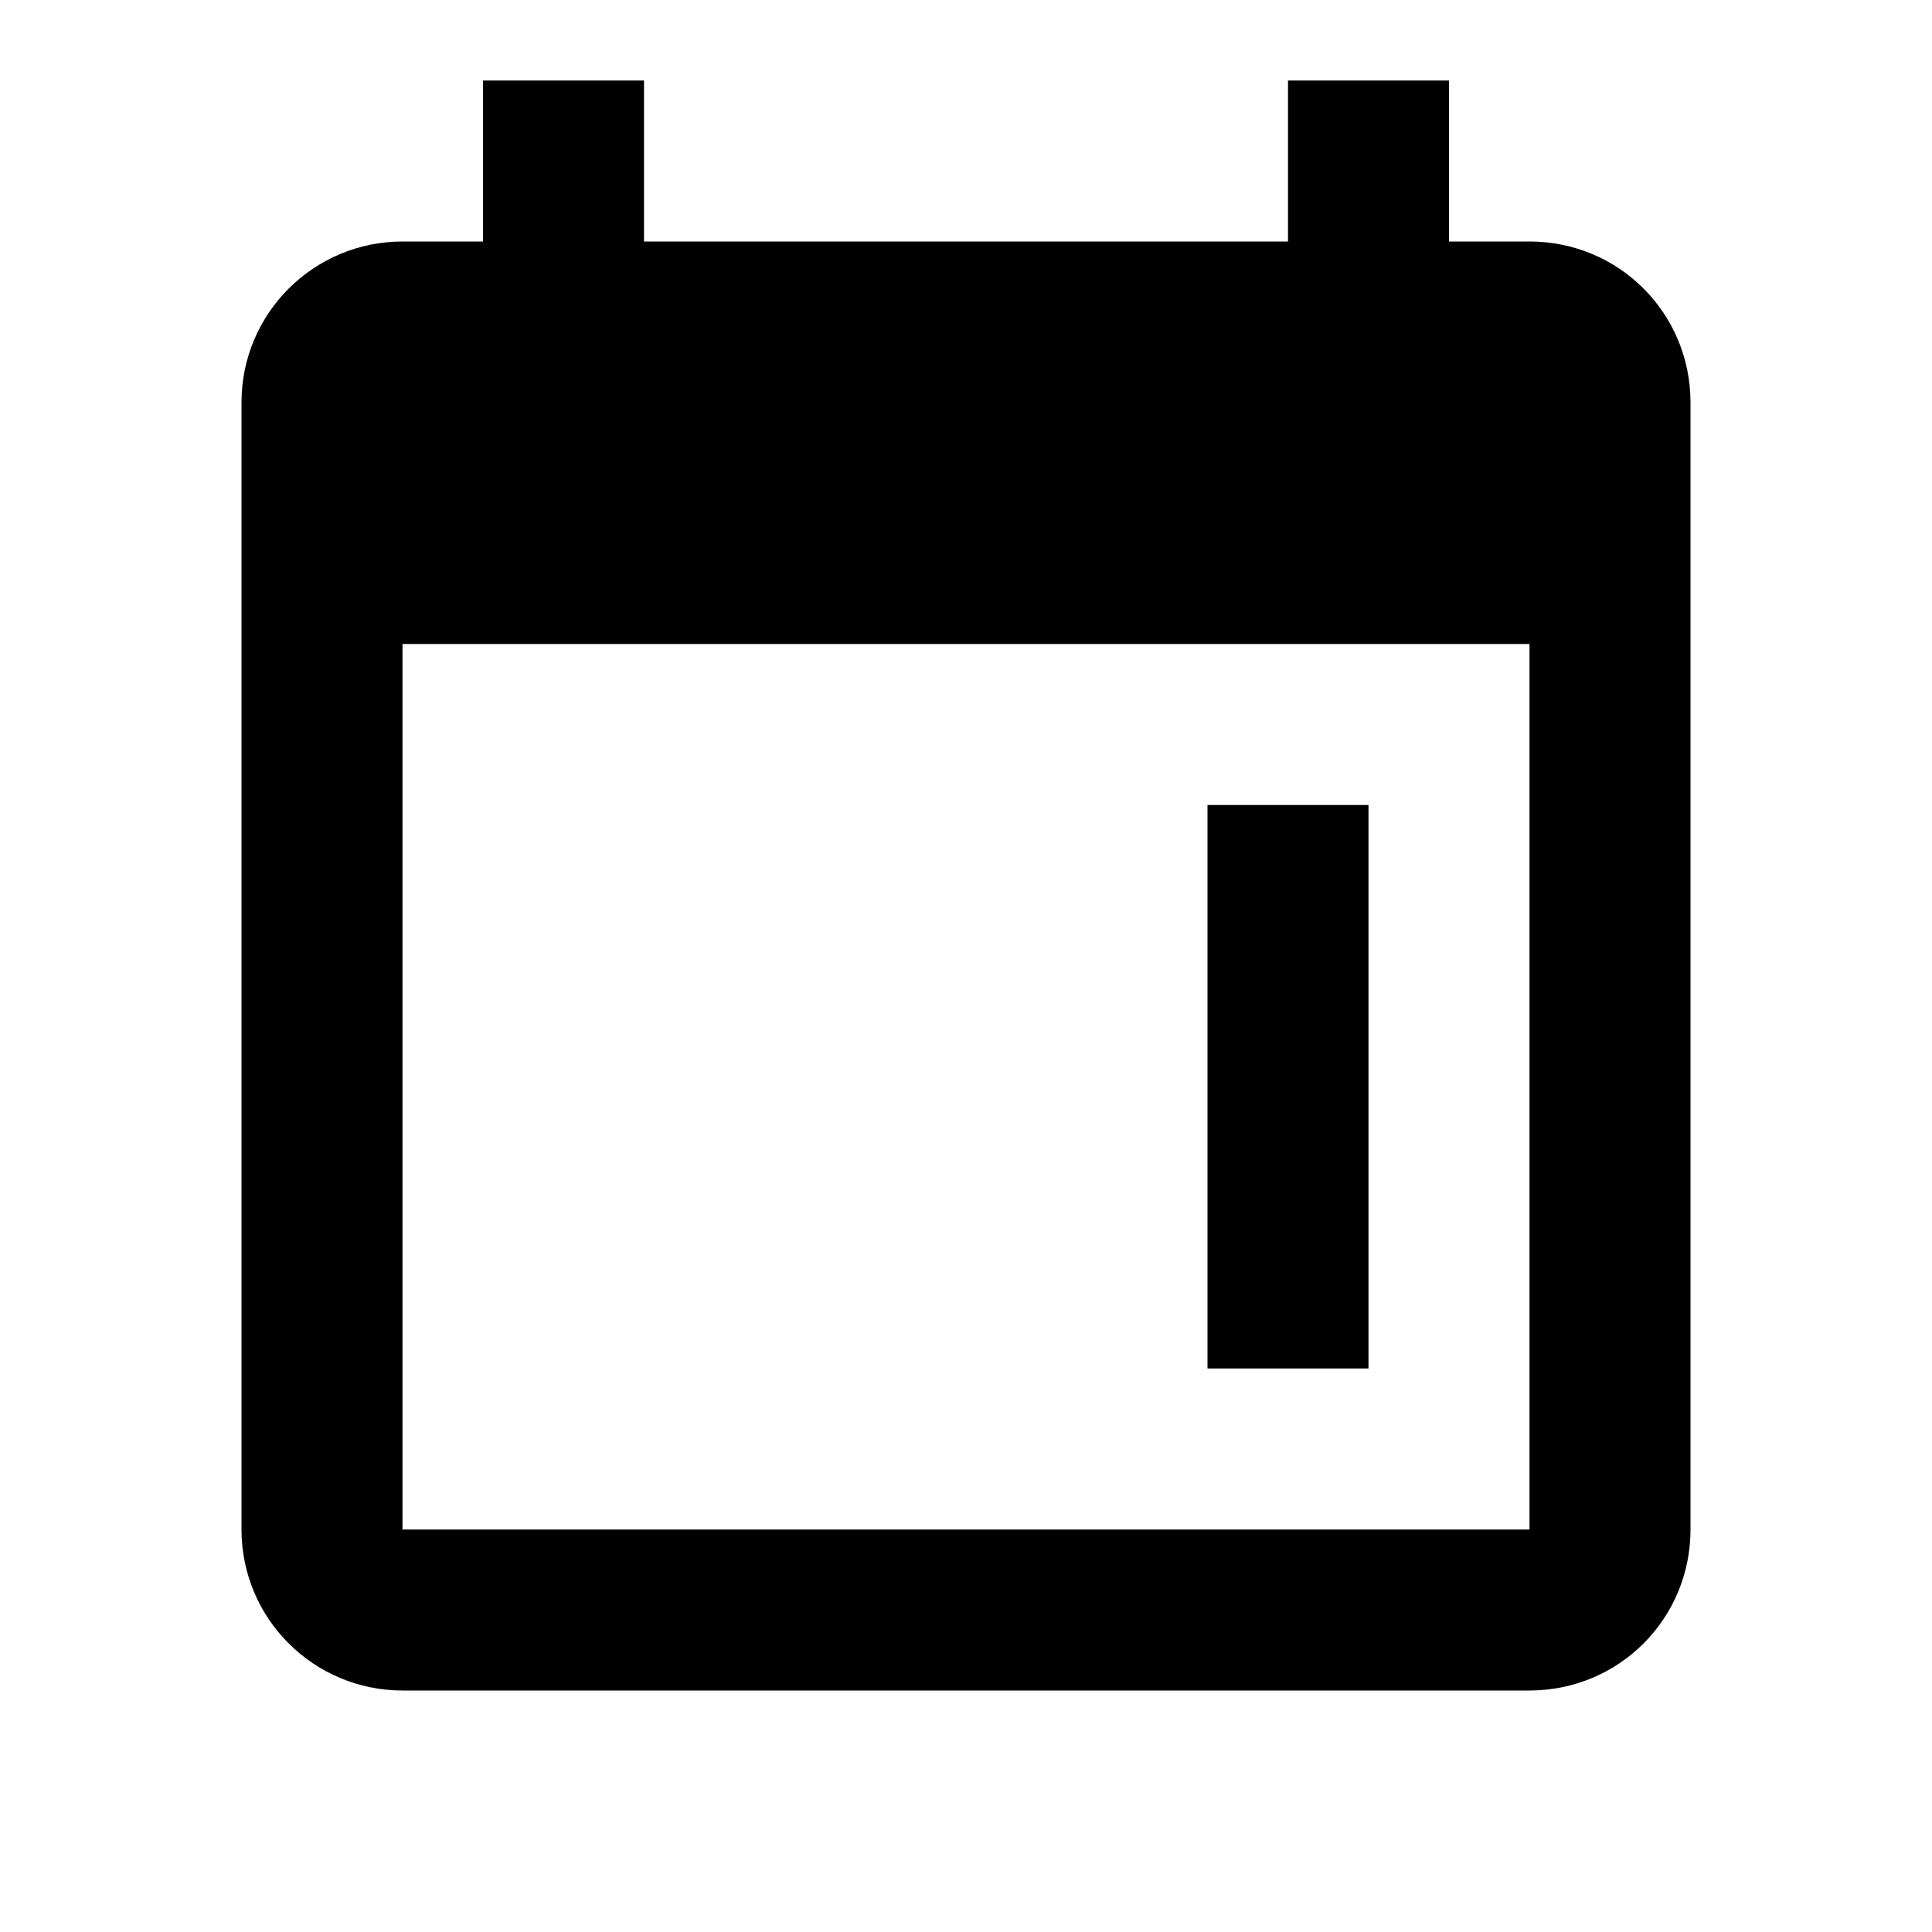
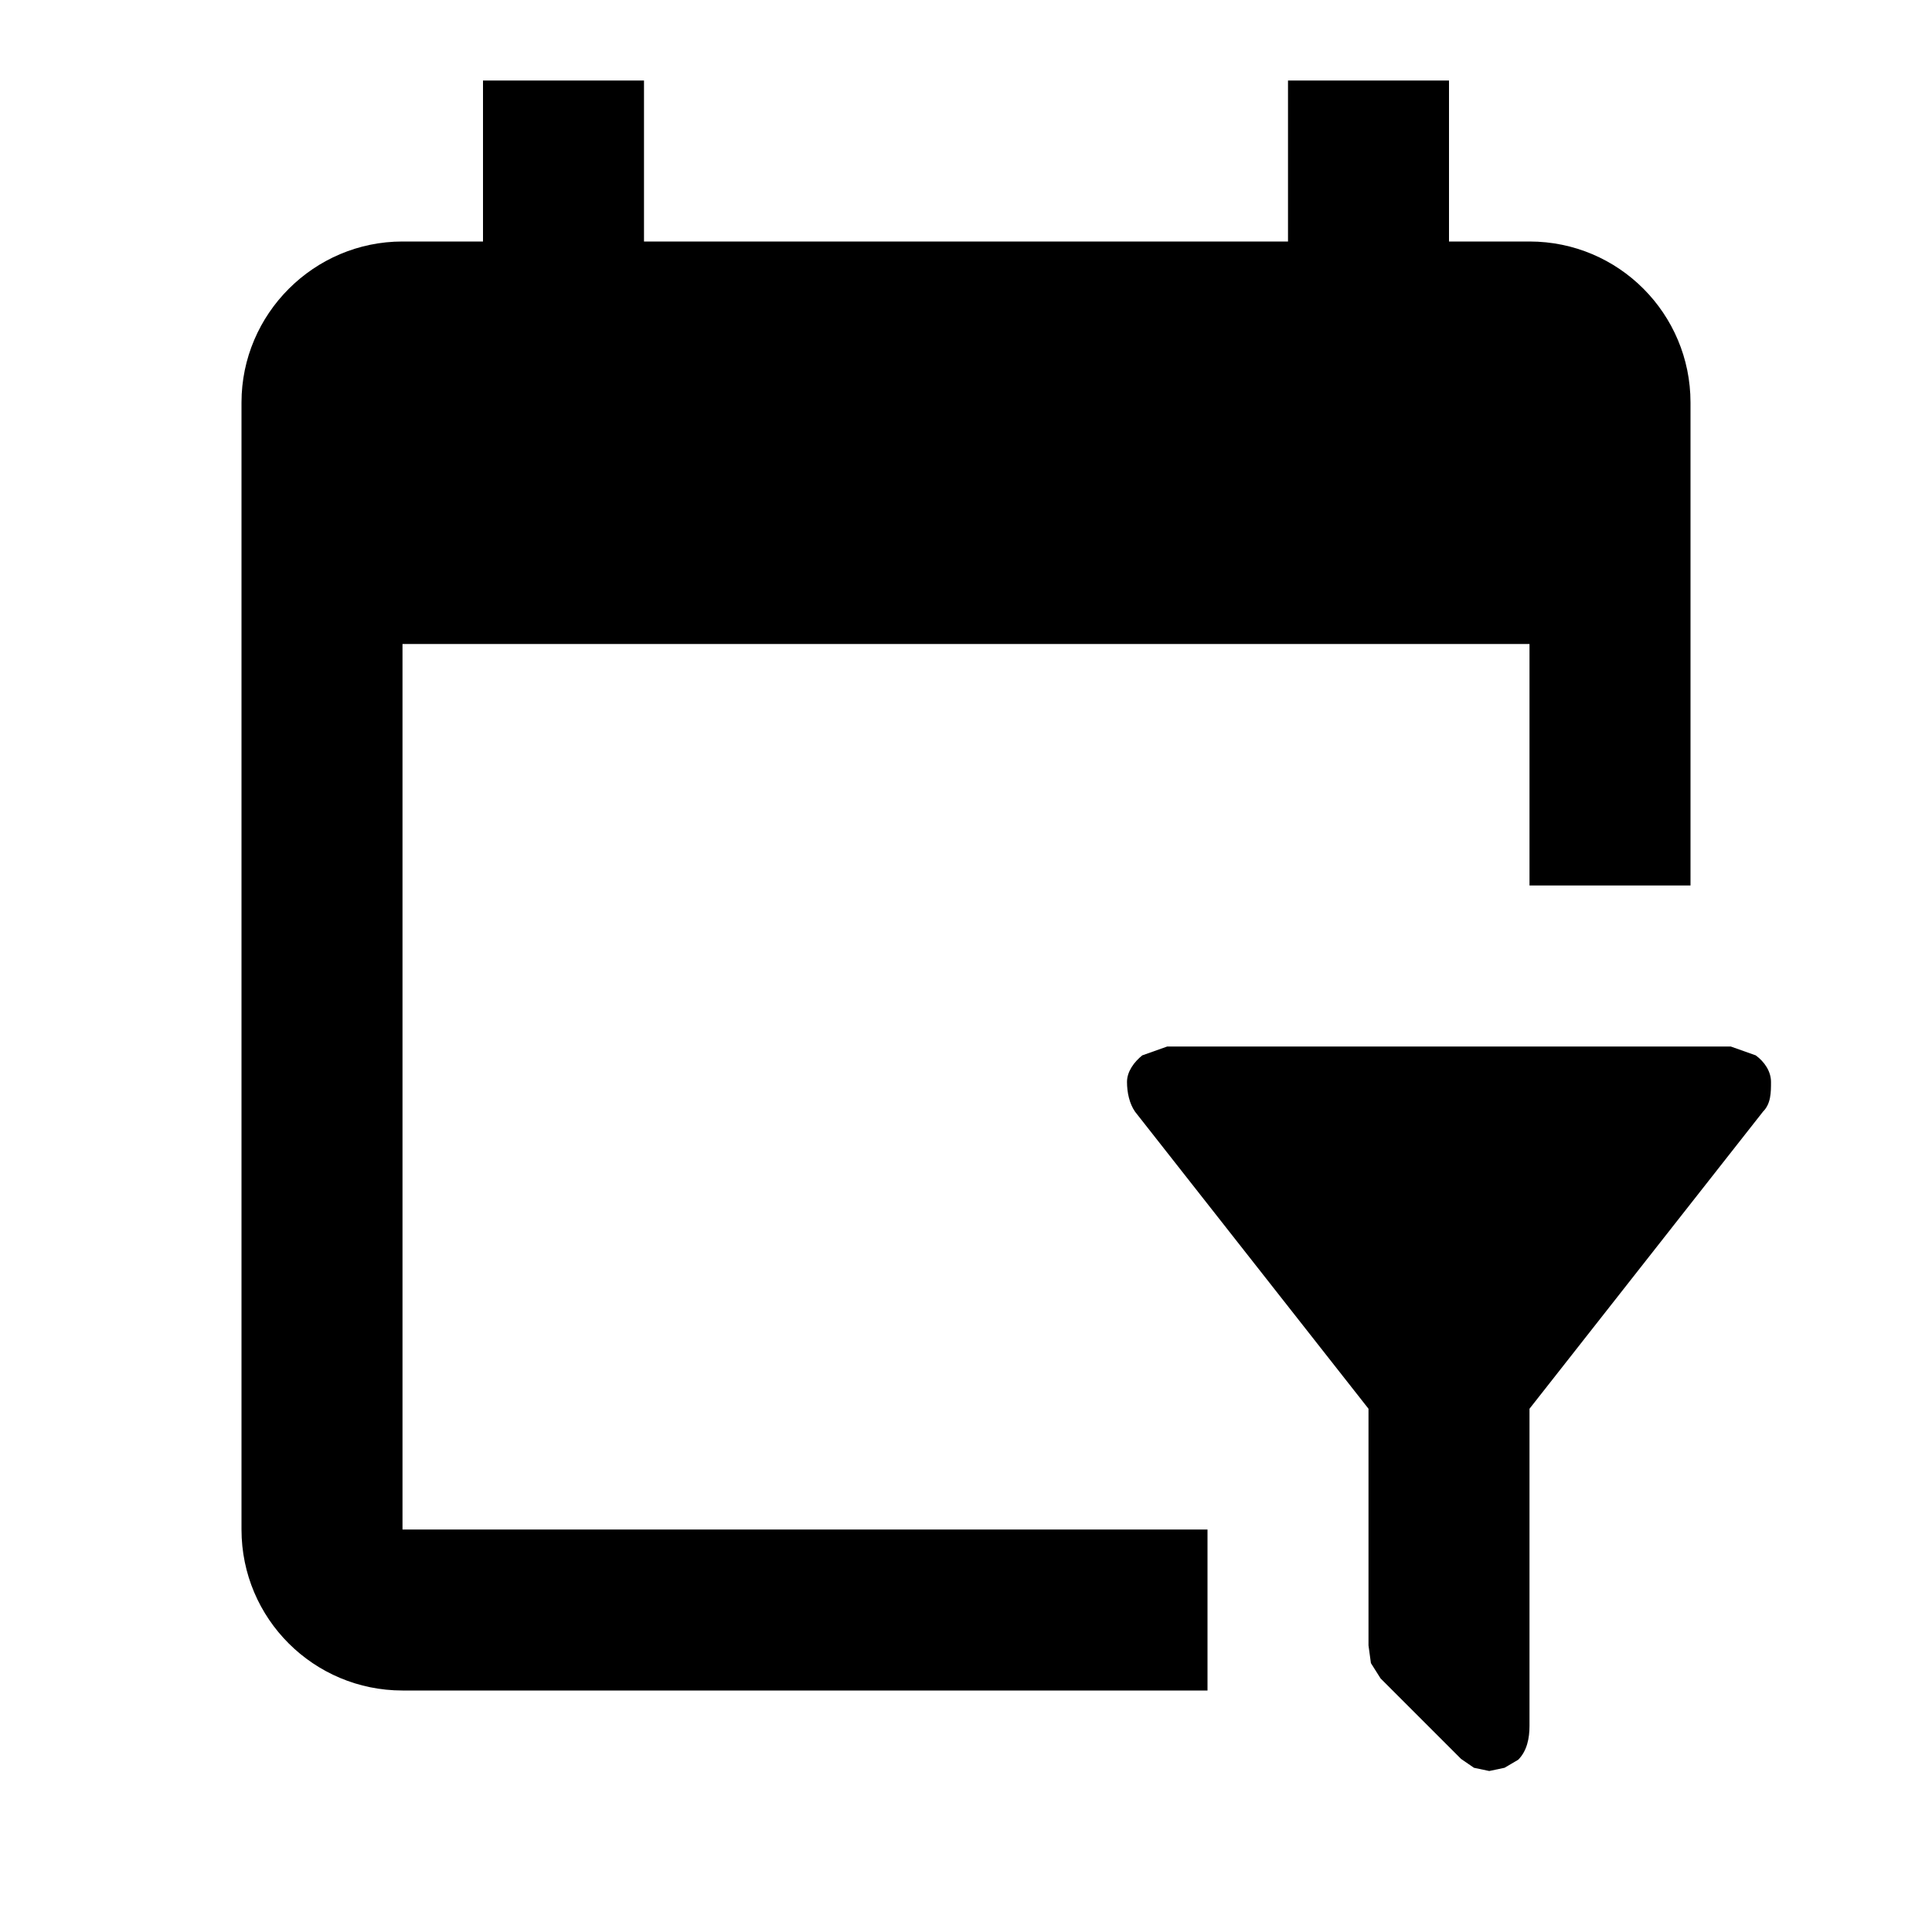
<svg xmlns="http://www.w3.org/2000/svg" version="1.1" id="mdi-calendar-week-end" width="24" height="24" viewBox="0 0 24 24">
-   <path d="M5 8H19V19H5M6 1V3H5C3.9 3 3 3.89 3 5V19C3 20.11 3.9 21 5 21H19C20.11 21 21 20.11 21 19V5C21 3.89 20.11 3 19 3H18V1H16V3H8V1M15 17H17V10H15V17Z" />
+   <path d="M19 21.44C19 21.59 18.97 21.75 18.86 21.86L18.69 21.96L18.5 22L18.31 21.96L18.15 21.85L17.15 20.85L17.03 20.66L17 20.44V17.5H17L14.1 13.81C14.03 13.71 14 13.57 14 13.44C14 13.31 14.09 13.19 14.19 13.11L14.5 13H21.5L21.81 13.11C21.92 13.19 22 13.31 22 13.44C22 13.57 22 13.71 21.9 13.81L19 17.5H19V21.44M6 1H8V3H16V1H18V3H19C20.11 3 21 3.9 21 5V11H19V8H5V19H15V21H5C3.9 21 3 20.11 3 19V5C3 3.9 3.9 3 5 3H6V1Z" />
</svg>
